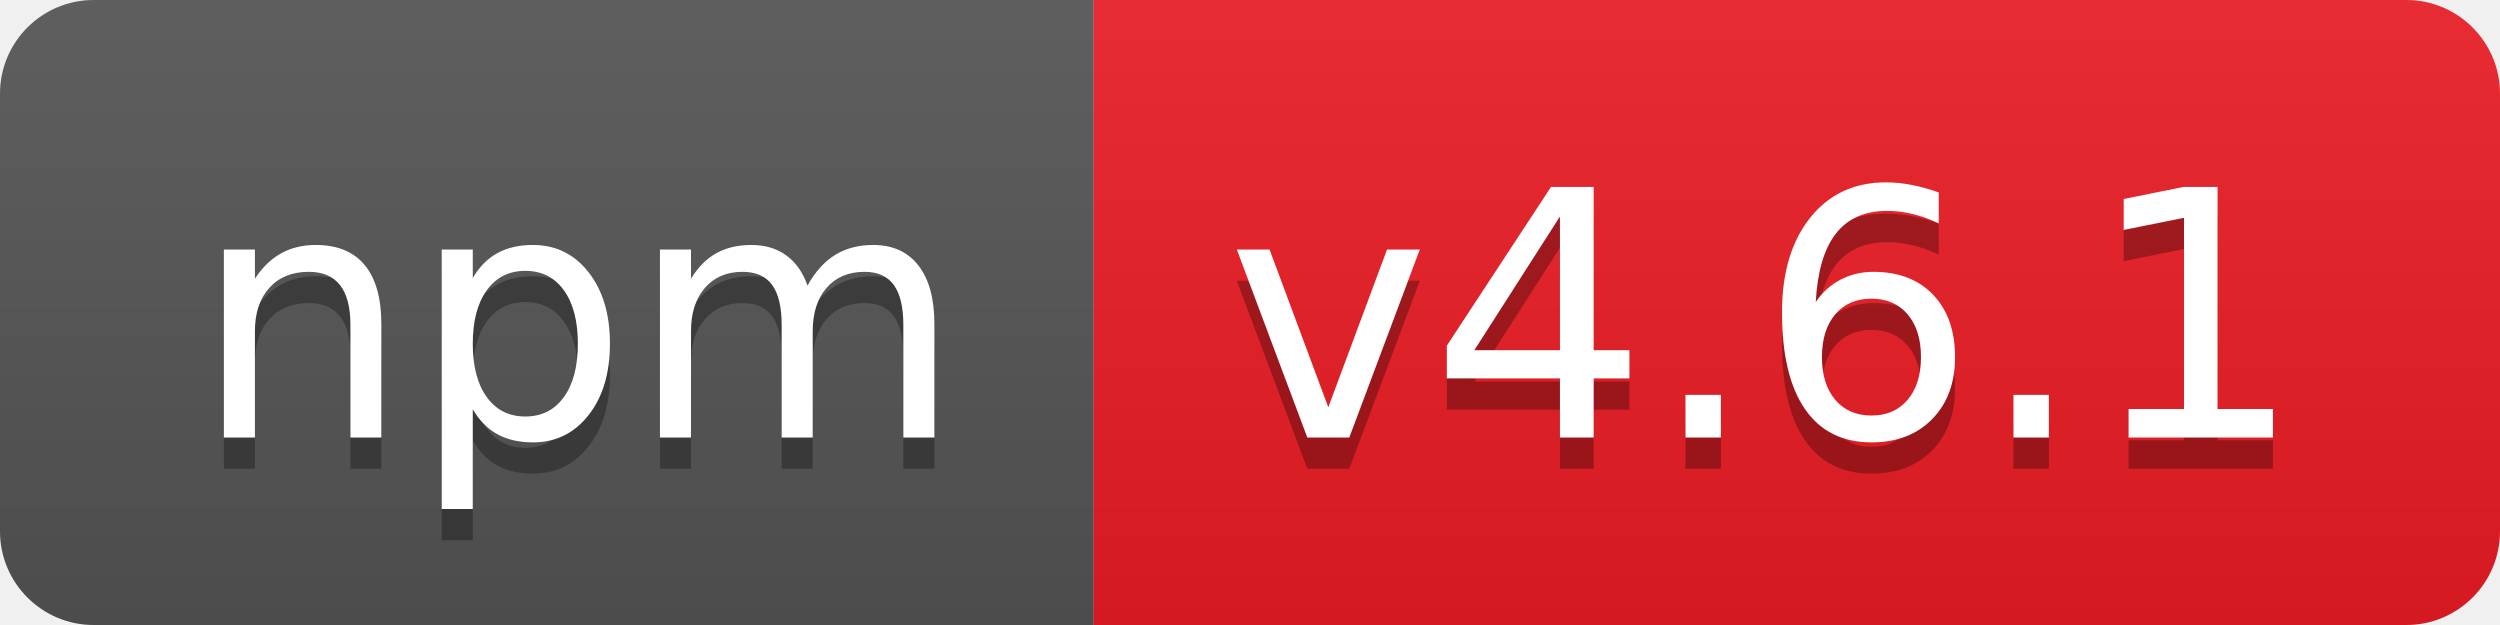
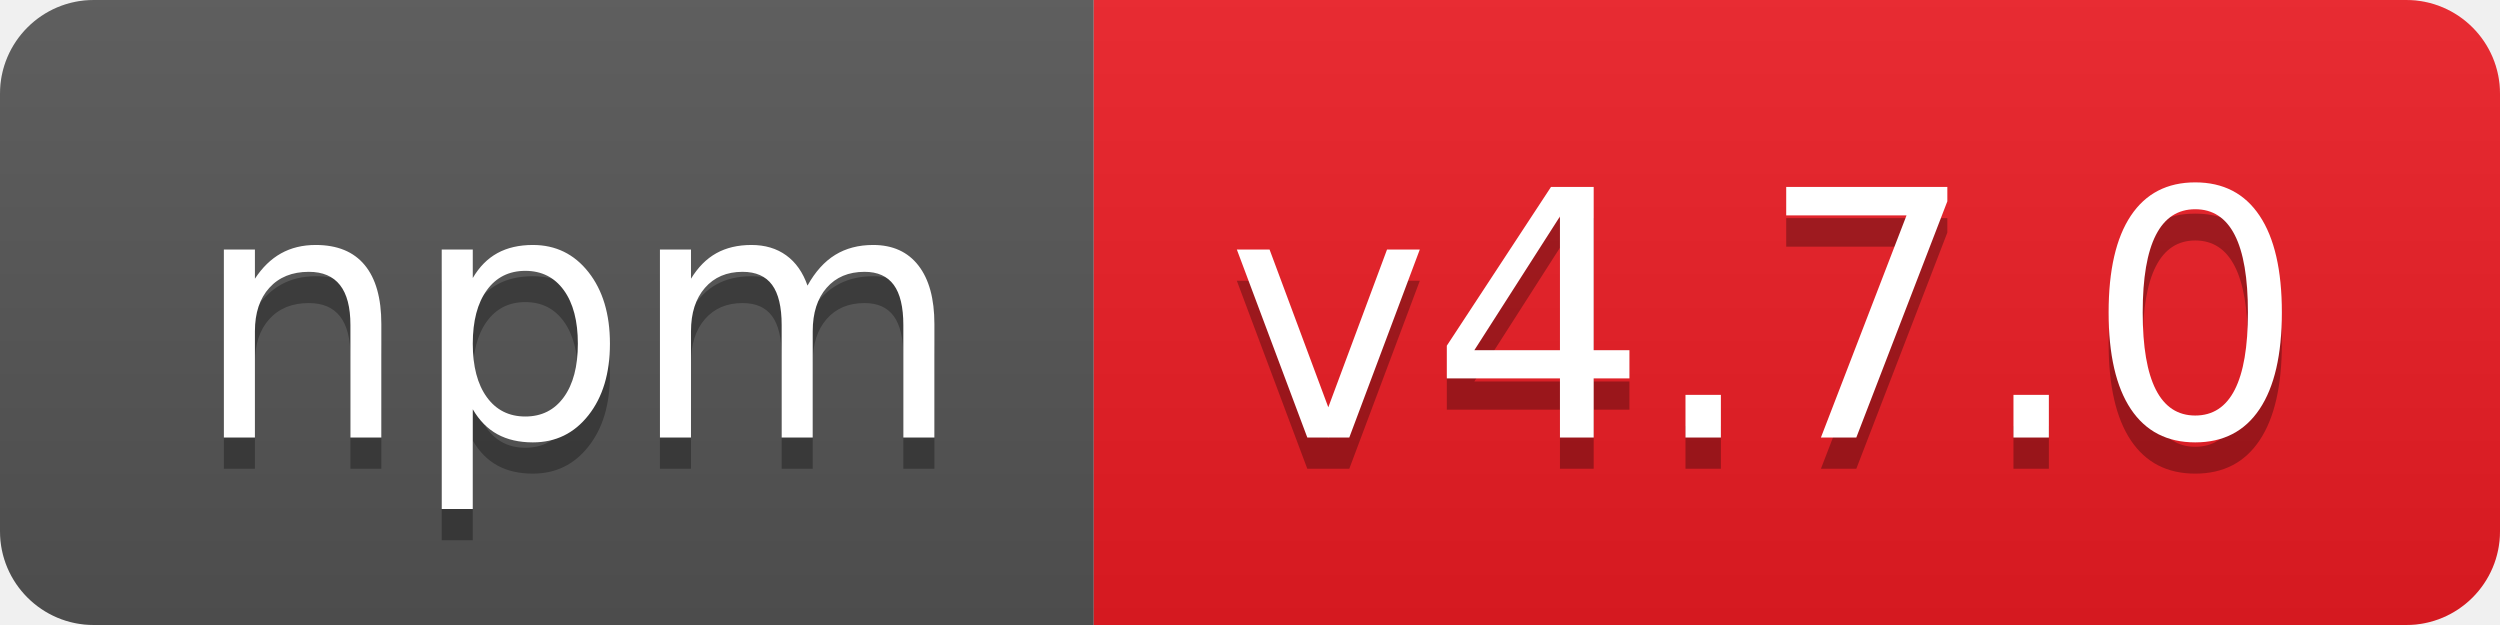
- <svg xmlns="http://www.w3.org/2000/svg" width="80" height="20" role="img" aria-label="npm: v4.6.1">
+ <svg xmlns="http://www.w3.org/2000/svg" width="80" height="20" role="img" aria-label="npm: v4.7.0">
  <linearGradient id="s" x2="0" y2="100%">
    <stop offset="0" stop-color="#bbb" stop-opacity=".1" />
    <stop offset="1" stop-opacity=".1" />
  </linearGradient>
  <clipPath id="r">
    <rect width="80" height="20" rx="3" fill="#fff" />
  </clipPath>
  <g clip-path="url(#r)">
    <rect width="35" height="20" fill="#555" />
    <rect x="35" width="45" height="20" fill="#ed1c24" />
    <rect width="80" height="20" fill="url(#s)" />
  </g>
  <g fill="#fff" text-anchor="middle" font-family="Verdana,Geneva,DejaVu Sans,sans-serif" text-rendering="geometricPrecision" font-size="110">
    <text aria-hidden="true" x="185" y="150" fill="#010101" fill-opacity=".3" transform="scale(.1)" textLength="250">npm</text>
    <text x="185" y="140" transform="scale(.1)" fill="#fff" textLength="250">npm</text>
-     <text aria-hidden="true" x="565" y="150" fill="#010101" fill-opacity=".3" transform="scale(.1)" textLength="350">v4.6.1</text>
-     <text x="565" y="140" transform="scale(.1)" fill="#fff" textLength="350">v4.6.1</text>
+     <text aria-hidden="true" x="565" y="150" fill="#010101" fill-opacity=".3" transform="scale(.1)" textLength="350">v4.7.0</text>
+     <text x="565" y="140" transform="scale(.1)" fill="#fff" textLength="350">v4.7.0</text>
  </g>
</svg>
